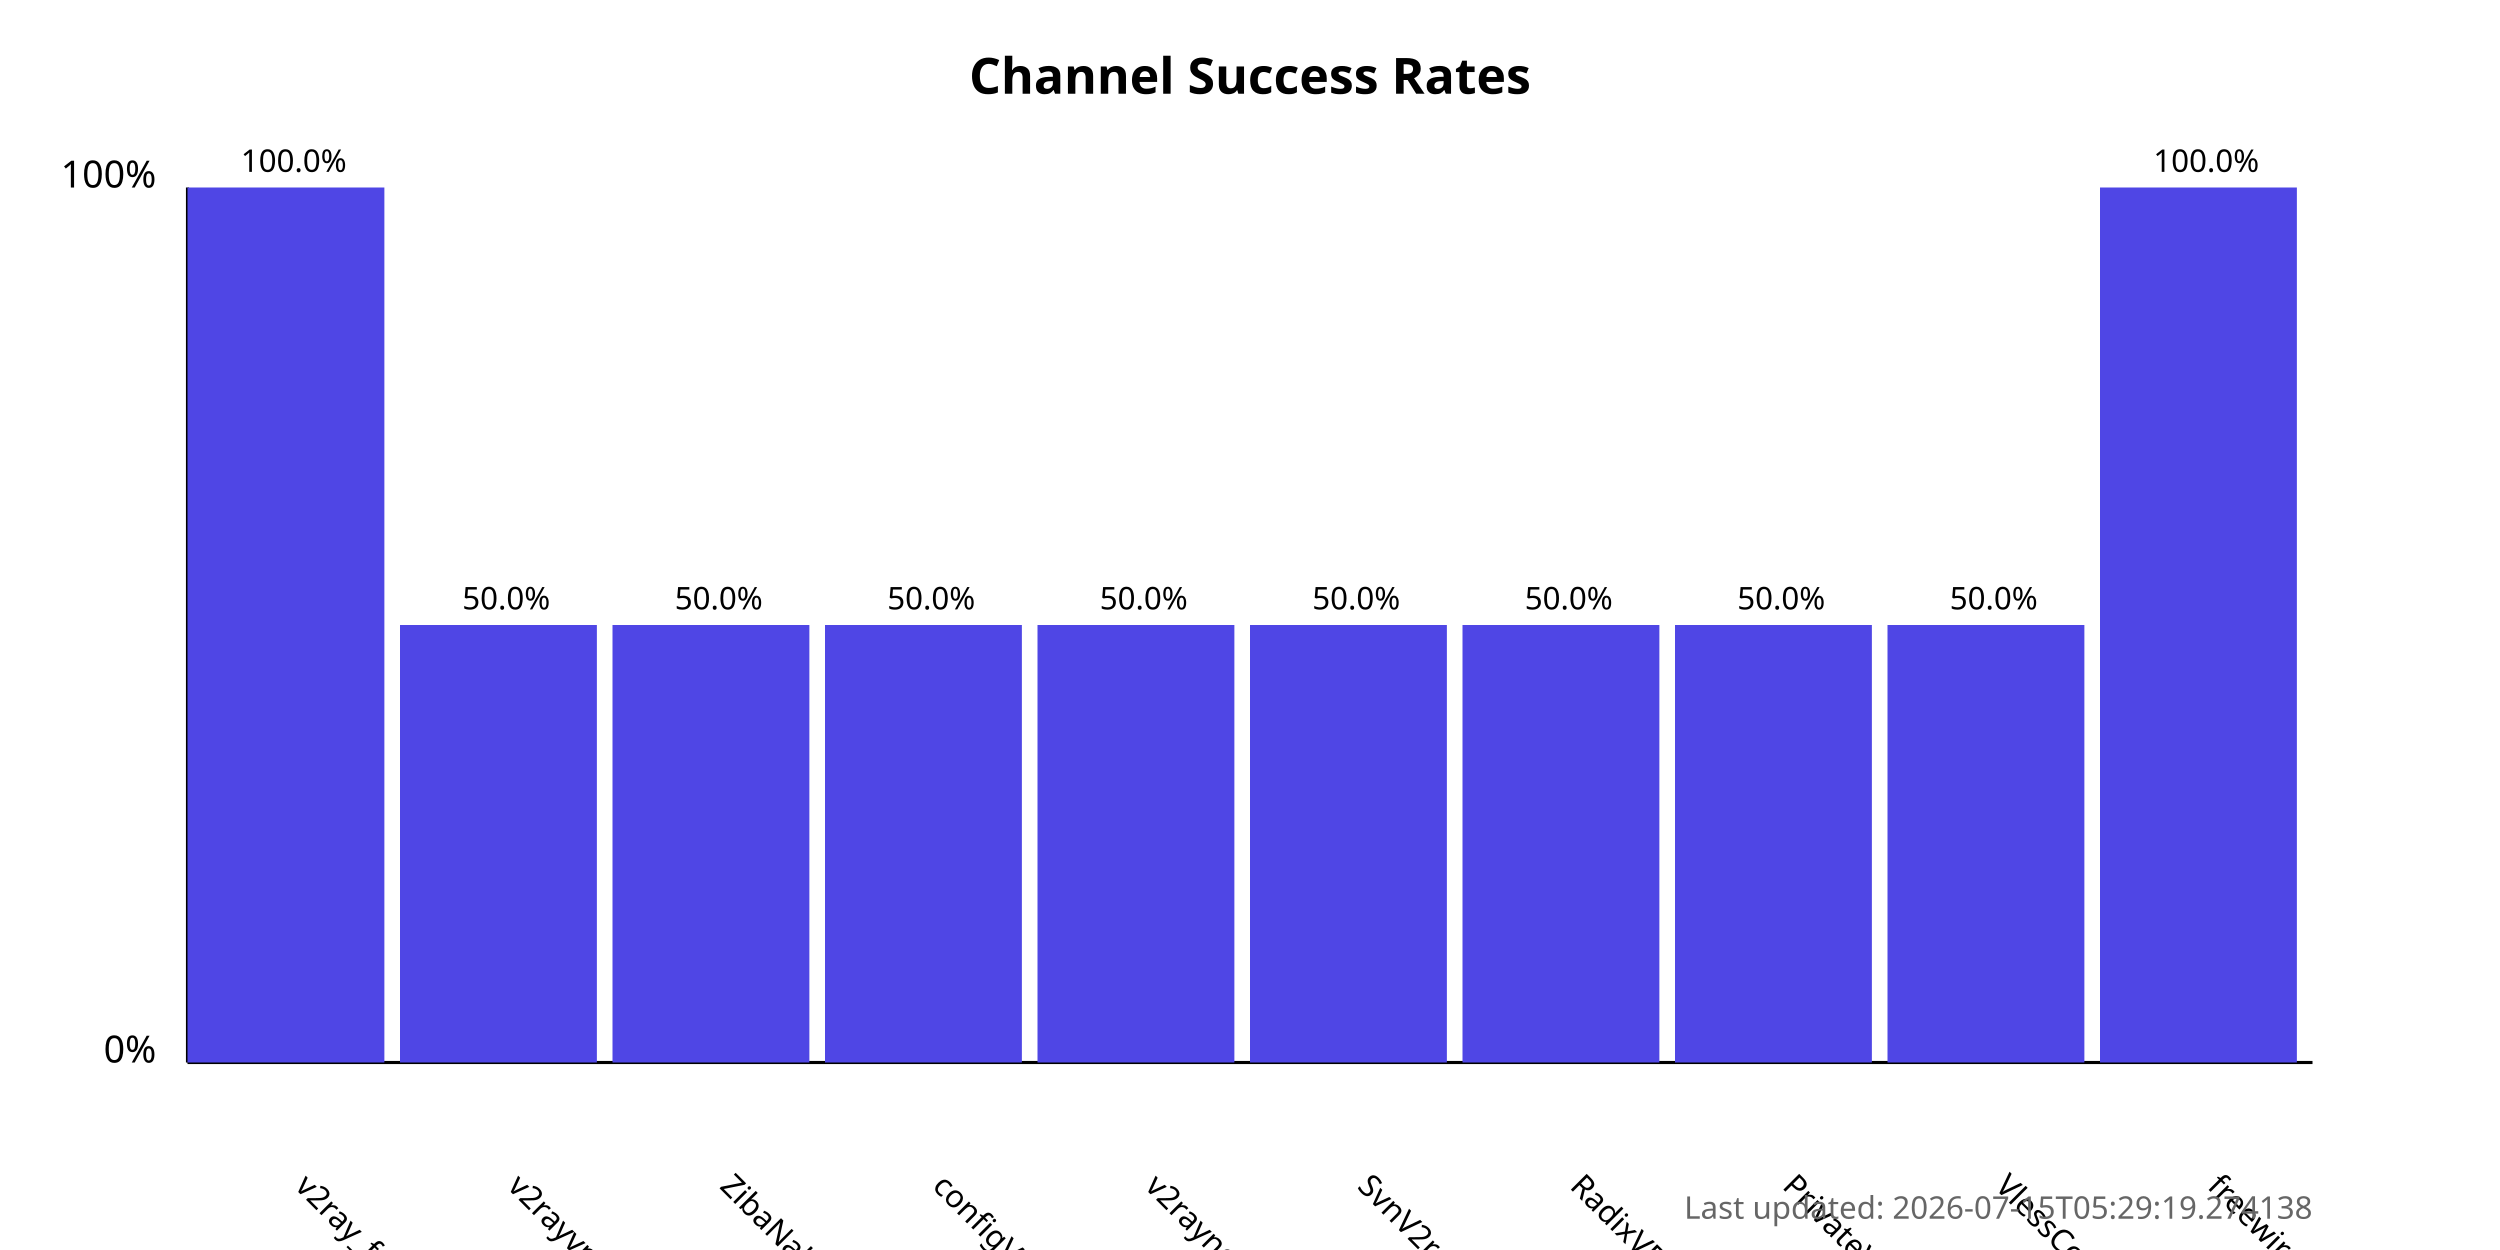
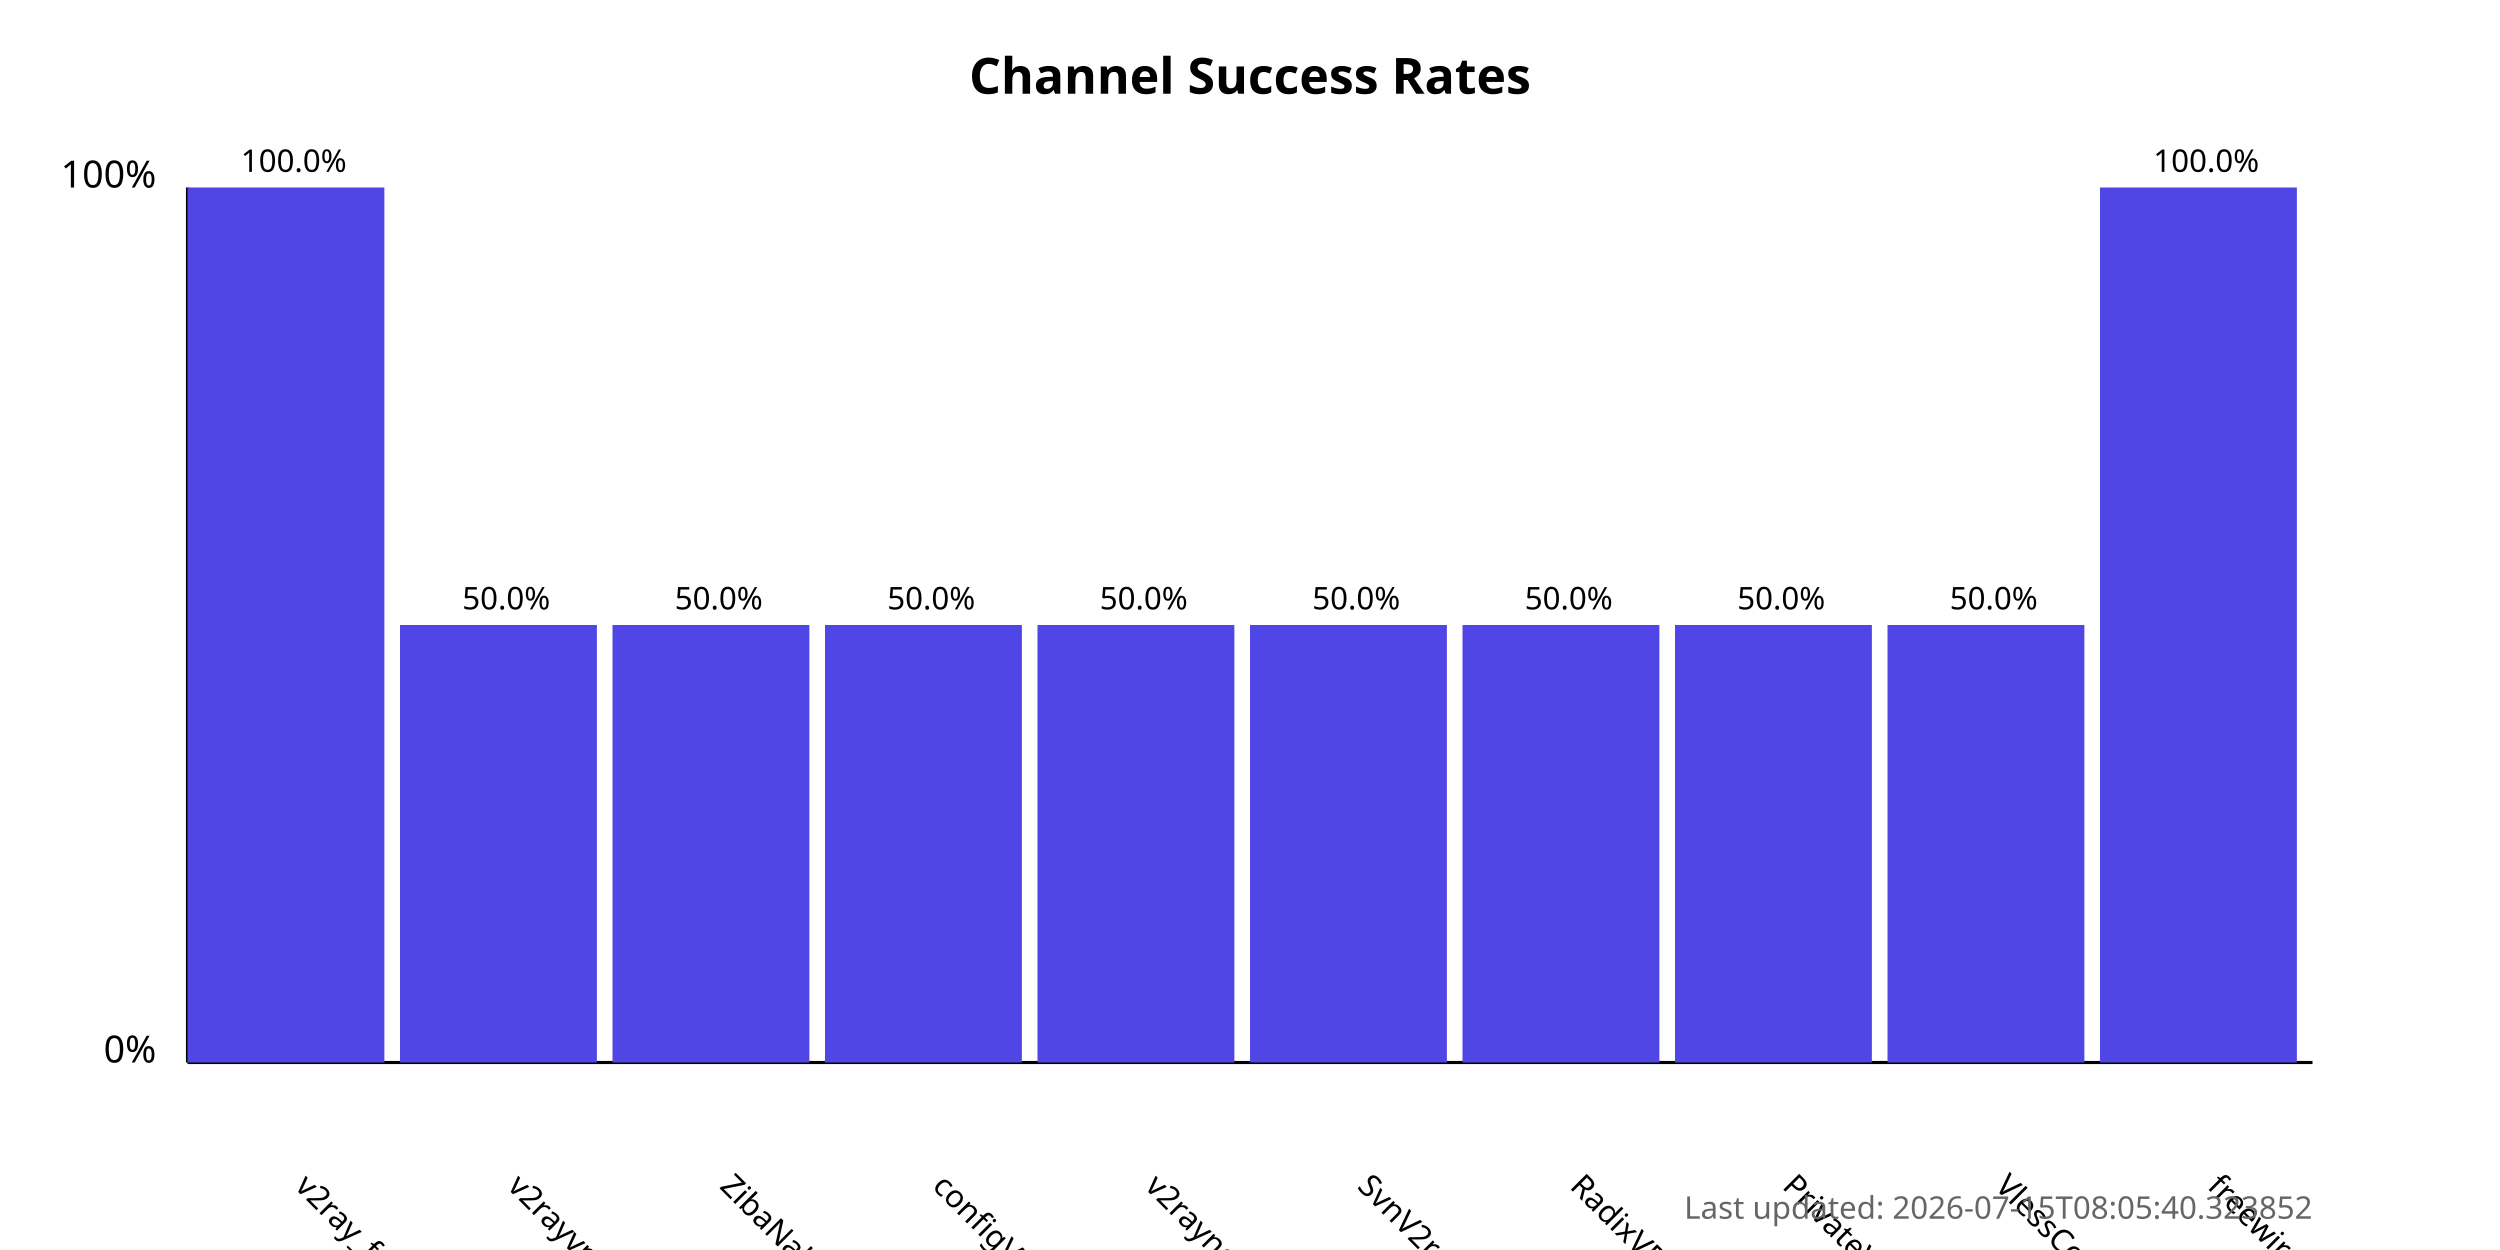
<svg xmlns="http://www.w3.org/2000/svg" width="800" height="400">
  <style>
            .chart-title { font: bold 16px sans-serif; }
            .axis-label { font: 12px sans-serif; }
            .tick-label { font: 10px sans-serif; }
            .bar { fill: #4f46e5; }
            .bar:hover { fill: #6366f1; }
            .timestamp { font: 10px sans-serif; fill: #666; }
        </style>
  <text x="400.0" y="30" text-anchor="middle" class="chart-title">
            Channel Success Rates
        </text>
  <line x1="60" y1="340" x2="60" y2="60" stroke="black" stroke-width="1" />
  <line x1="60" y1="340" x2="740" y2="340" stroke="black" stroke-width="1" />
  <text x="50" y="340" text-anchor="end" class="axis-label">0%</text>
  <text x="50" y="60" text-anchor="end" class="axis-label">100%</text>
  <g>
    <rect x="60" y="60.0" width="63.0" height="280.0" class="bar" />
    <text x="94.0" y="380" transform="rotate(45, 94.0, 380)" text-anchor="start" class="tick-label">
                v2ray_free_conf
            </text>
    <text x="94.0" y="55.0" text-anchor="middle" class="tick-label">
                100.0%
            </text>
  </g>
  <g>
    <rect x="128.0" y="200.0" width="63.0" height="140.0" class="bar" />
    <text x="162.0" y="380" transform="rotate(45, 162.0, 380)" text-anchor="start" class="tick-label">
                v2rayvpno
            </text>
    <text x="162.0" y="195.0" text-anchor="middle" class="tick-label">
                50.0%
            </text>
  </g>
  <g>
    <rect x="196.0" y="200.0" width="63.0" height="140.0" class="bar" />
    <text x="230.0" y="380" transform="rotate(45, 230.0, 380)" text-anchor="start" class="tick-label">
                ZibaNabz
            </text>
    <text x="230.0" y="195.0" text-anchor="middle" class="tick-label">
                50.0%
            </text>
  </g>
  <g>
    <rect x="264.0" y="200.0" width="63.0" height="140.0" class="bar" />
    <text x="298.0" y="380" transform="rotate(45, 298.0, 380)" text-anchor="start" class="tick-label">
                configV2rayForFree
            </text>
    <text x="298.0" y="195.0" text-anchor="middle" class="tick-label">
                50.0%
            </text>
  </g>
  <g>
    <rect x="332.0" y="200.0" width="63.0" height="140.0" class="bar" />
    <text x="366.0" y="380" transform="rotate(45, 366.0, 380)" text-anchor="start" class="tick-label">
                v2rayngvpn
            </text>
    <text x="366.0" y="195.0" text-anchor="middle" class="tick-label">
                50.0%
            </text>
  </g>
  <g>
    <rect x="400.0" y="200.0" width="63.0" height="140.0" class="bar" />
    <text x="434.0" y="380" transform="rotate(45, 434.0, 380)" text-anchor="start" class="tick-label">
                SvnV2ray
            </text>
    <text x="434.0" y="195.0" text-anchor="middle" class="tick-label">
                50.0%
            </text>
  </g>
  <g>
    <rect x="468.0" y="200.0" width="63.0" height="140.0" class="bar" />
    <text x="502.0" y="380" transform="rotate(45, 502.0, 380)" text-anchor="start" class="tick-label">
                RadixVPN
            </text>
    <text x="502.0" y="195.0" text-anchor="middle" class="tick-label">
                50.0%
            </text>
  </g>
  <g>
    <rect x="536.0" y="200.0" width="63.0" height="140.0" class="bar" />
    <text x="570.0" y="380" transform="rotate(45, 570.0, 380)" text-anchor="start" class="tick-label">
                PrivateVPNs
            </text>
    <text x="570.0" y="195.0" text-anchor="middle" class="tick-label">
                50.0%
            </text>
  </g>
  <g>
    <rect x="604.0" y="200.0" width="63.0" height="140.0" class="bar" />
    <text x="638.0" y="380" transform="rotate(45, 638.0, 380)" text-anchor="start" class="tick-label">
                VlessConfig
            </text>
    <text x="638.0" y="195.0" text-anchor="middle" class="tick-label">
                50.0%
            </text>
  </g>
  <g>
    <rect x="672.0" y="60.0" width="63.0" height="280.0" class="bar" />
    <text x="706.0" y="380" transform="rotate(45, 706.0, 380)" text-anchor="start" class="tick-label">
                freewireguard
            </text>
    <text x="706.0" y="55.0" text-anchor="middle" class="tick-label">
                100.0%
            </text>
  </g>
  <text x="740" y="390" text-anchor="end" class="timestamp">
-             Last updated: 2026-07-15T05:29:19.274138
+             Last updated: 2026-07-15T08:05:40.323852
        </text>
</svg>
